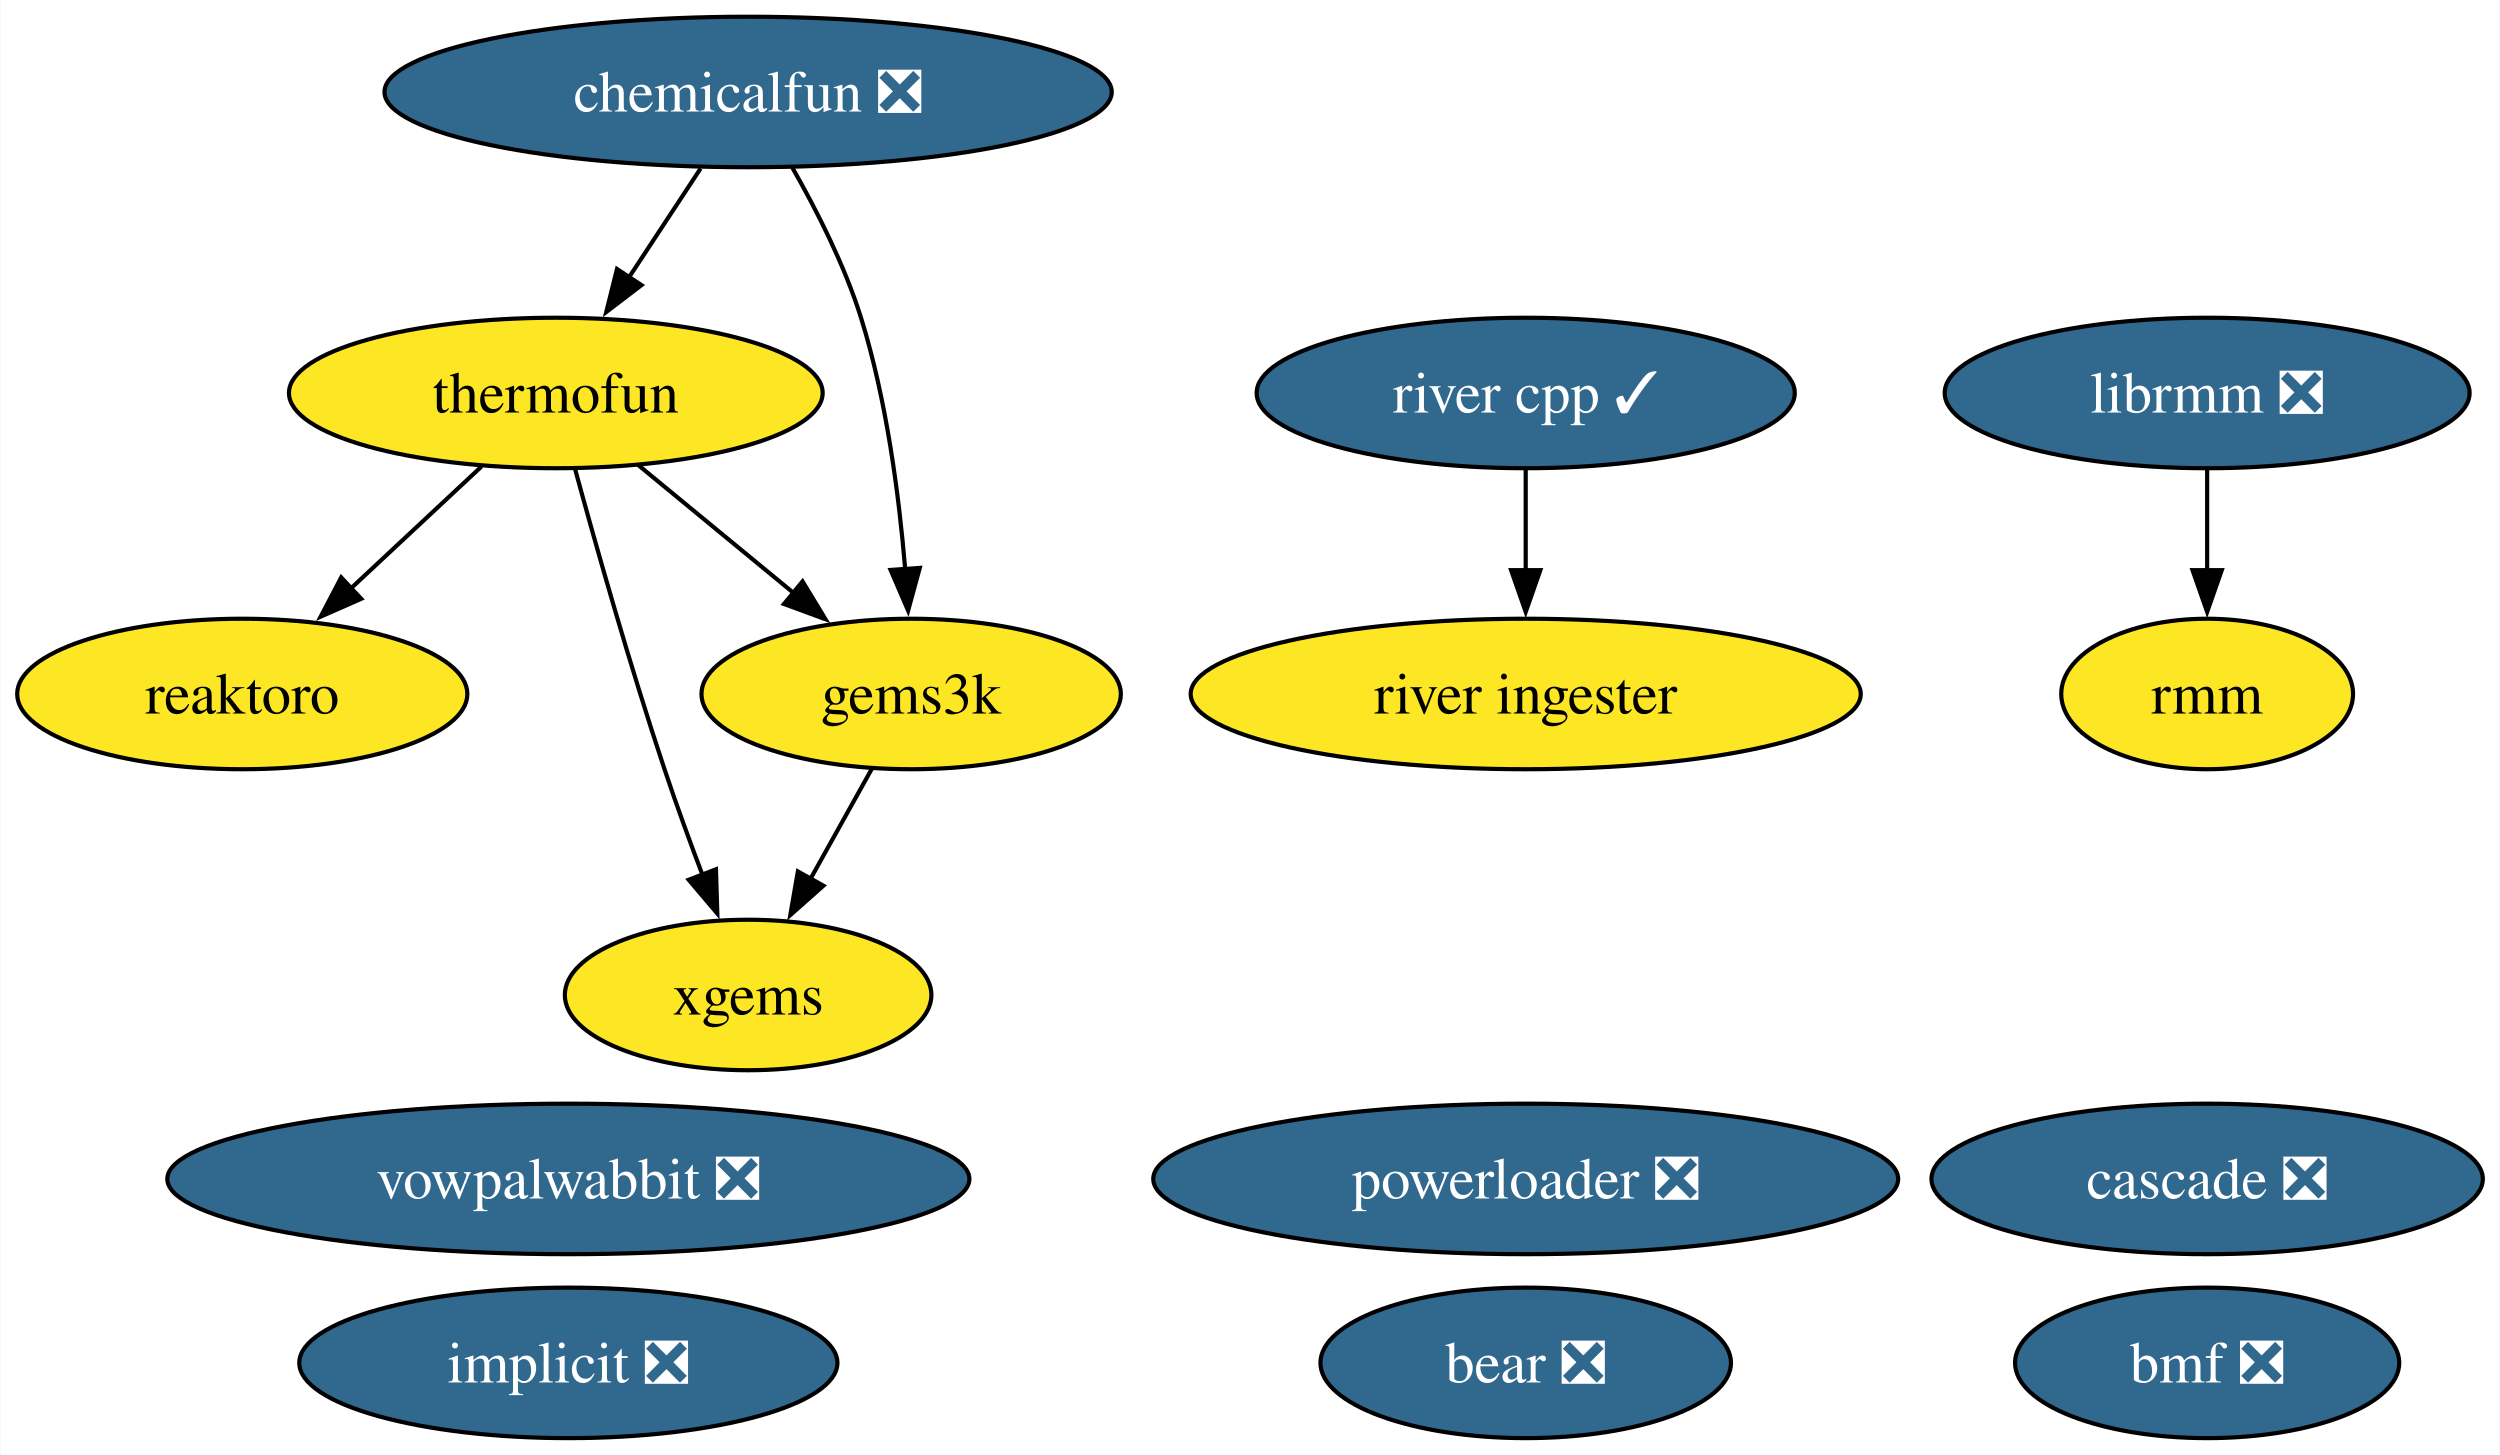
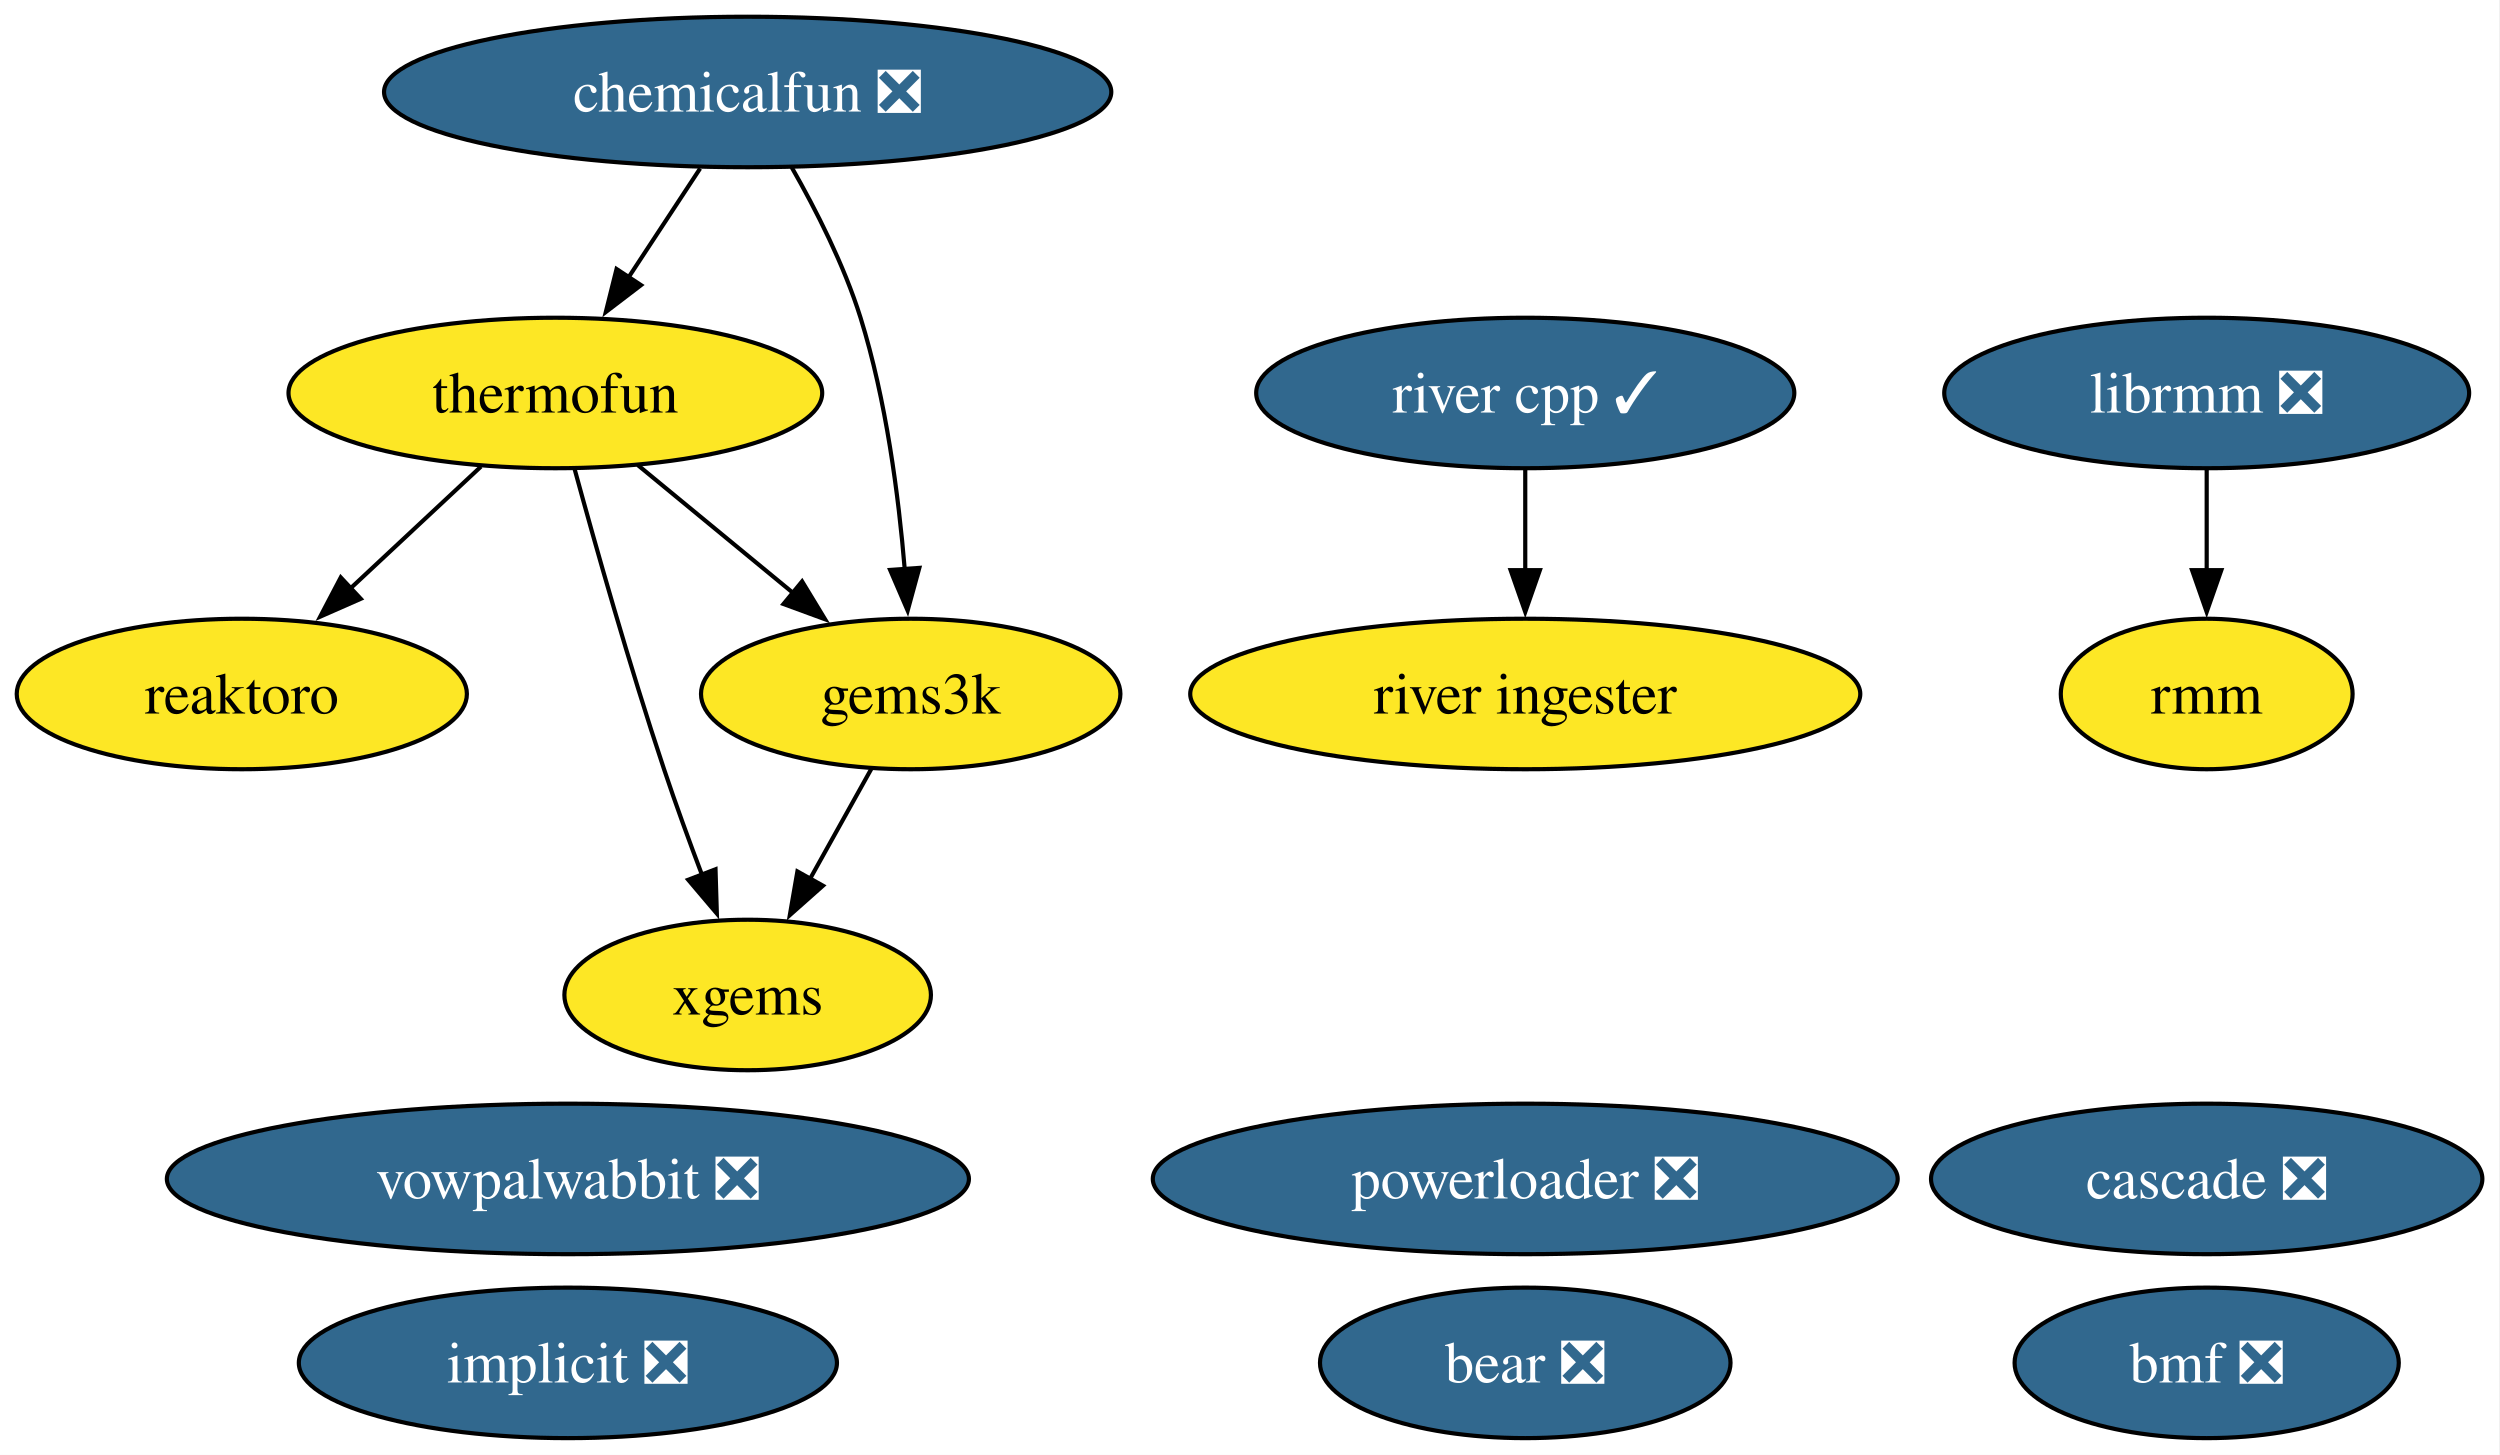
- <svg xmlns="http://www.w3.org/2000/svg" xmlns:xlink="http://www.w3.org/1999/xlink" width="598pt" height="348pt" viewBox="0.00 0.00 597.78 348.00">
+ <svg xmlns="http://www.w3.org/2000/svg" xmlns:xlink="http://www.w3.org/1999/xlink" width="598pt" height="348pt" viewBox="0.00 0.00 598.00 348.00">
  <g id="graph0" class="graph" transform="scale(1 1) rotate(0) translate(4 344)">
    <polygon fill="white" stroke="none" points="-4,4 -4,-344 593.78,-344 593.78,4 -4,4" />
    <g id="node1" class="node">
      <g id="a_node1">
        <a xlink:href="https://github.com/conda-forge/implicit-feedstock/pull/104" xlink:title="implicit ❎">
          <ellipse fill="#31688e" stroke="black" cx="131.84" cy="-18" rx="64.36" ry="18" />
-           <text text-anchor="middle" x="131.84" y="-13.32" font-family="Times,serif" font-size="14.00" fill="white">implicit ❎</text>
+           <text xml:space="preserve" text-anchor="middle" x="131.84" y="-13.32" font-family="Times,serif" font-size="14.00" fill="white">implicit ❎</text>
        </a>
      </g>
    </g>
    <g id="node2" class="node">
      <g id="a_node2">
        <a xlink:href="https://github.com/conda-forge/reaktoro-feedstock" xlink:title="reaktoro">
          <ellipse fill="#fde725" stroke="black" cx="53.84" cy="-178" rx="53.84" ry="18" />
-           <text text-anchor="middle" x="53.84" y="-173.32" font-family="Times,serif" font-size="14.00">reaktoro</text>
+           <text xml:space="preserve" text-anchor="middle" x="53.84" y="-173.32" font-family="Times,serif" font-size="14.00">reaktoro</text>
        </a>
      </g>
    </g>
    <g id="node3" class="node">
      <g id="a_node3">
        <a xlink:href="https://github.com/conda-forge/thermofun-feedstock" xlink:title="thermofun">
          <ellipse fill="#fde725" stroke="black" cx="128.84" cy="-250" rx="63.83" ry="18" />
-           <text text-anchor="middle" x="128.84" y="-245.32" font-family="Times,serif" font-size="14.00">thermofun</text>
+           <text xml:space="preserve" text-anchor="middle" x="128.84" y="-245.32" font-family="Times,serif" font-size="14.00">thermofun</text>
        </a>
      </g>
    </g>
    <g id="edge2" class="edge">
      <path fill="none" stroke="black" d="M111.06,-232.41C101.72,-223.69 90.1,-212.85 79.78,-203.21" />
      <polygon fill="black" stroke="black" points="82.29,-200.77 72.59,-196.5 77.51,-205.88 82.29,-200.77" />
    </g>
    <g id="node5" class="node">
      <g id="a_node5">
        <a xlink:href="https://github.com/conda-forge/gems3k-feedstock" xlink:title="gems3k">
          <ellipse fill="#fde725" stroke="black" cx="213.84" cy="-178" rx="50.16" ry="18" />
-           <text text-anchor="middle" x="213.84" y="-173.32" font-family="Times,serif" font-size="14.00">gems3k</text>
+           <text xml:space="preserve" text-anchor="middle" x="213.84" y="-173.32" font-family="Times,serif" font-size="14.00">gems3k</text>
        </a>
      </g>
    </g>
    <g id="edge1" class="edge">
      <path fill="none" stroke="black" d="M148.55,-232.76C159.57,-223.69 173.5,-212.22 185.65,-202.21" />
      <polygon fill="black" stroke="black" points="187.86,-204.93 193.36,-195.87 183.41,-199.52 187.86,-204.93" />
    </g>
    <g id="node7" class="node">
      <g id="a_node7">
        <a xlink:href="https://github.com/conda-forge/xgems-feedstock" xlink:title="xgems">
          <ellipse fill="#fde725" stroke="black" cx="174.84" cy="-106" rx="43.84" ry="18" />
-           <text text-anchor="middle" x="174.84" y="-101.33" font-family="Times,serif" font-size="14.00">xgems</text>
+           <text xml:space="preserve" text-anchor="middle" x="174.84" y="-101.33" font-family="Times,serif" font-size="14.00">xgems</text>
        </a>
      </g>
    </g>
    <g id="edge3" class="edge">
      <path fill="none" stroke="black" d="M133.44,-231.82C138.36,-213.8 146.57,-184.73 154.84,-160 157.62,-151.66 160.9,-142.69 163.99,-134.54" />
      <polygon fill="black" stroke="black" points="167.15,-136.07 167.47,-125.48 160.62,-133.56 167.15,-136.07" />
    </g>
    <g id="node4" class="node">
      <g id="a_node4">
        <a xlink:href="https://github.com/conda-forge/vowpalwabbit-feedstock/pull/88" xlink:title="vowpalwabbit ❎">
          <ellipse fill="#31688e" stroke="black" cx="131.84" cy="-62" rx="95.93" ry="18" />
-           <text text-anchor="middle" x="131.84" y="-57.33" font-family="Times,serif" font-size="14.00" fill="white">vowpalwabbit ❎</text>
+           <text xml:space="preserve" text-anchor="middle" x="131.84" y="-57.33" font-family="Times,serif" font-size="14.00" fill="white">vowpalwabbit ❎</text>
        </a>
      </g>
    </g>
    <g id="edge4" class="edge">
      <path fill="none" stroke="black" d="M204.4,-160.05C199.99,-152.14 194.64,-142.54 189.71,-133.69" />
      <polygon fill="black" stroke="black" points="192.85,-132.14 184.93,-125.11 186.74,-135.55 192.85,-132.14" />
    </g>
    <g id="node6" class="node">
      <g id="a_node6">
        <a xlink:href="https://github.com/conda-forge/librmm-feedstock/pull/72" xlink:title="librmm ❎">
          <ellipse fill="#31688e" stroke="black" cx="523.84" cy="-250" rx="62.78" ry="18" />
-           <text text-anchor="middle" x="523.84" y="-245.32" font-family="Times,serif" font-size="14.00" fill="white">librmm ❎</text>
+           <text xml:space="preserve" text-anchor="middle" x="523.84" y="-245.32" font-family="Times,serif" font-size="14.00" fill="white">librmm ❎</text>
        </a>
      </g>
    </g>
    <g id="node10" class="node">
      <g id="a_node10">
        <a xlink:href="https://github.com/conda-forge/rmm-feedstock" xlink:title="rmm">
          <ellipse fill="#fde725" stroke="black" cx="523.84" cy="-178" rx="34.9" ry="18" />
-           <text text-anchor="middle" x="523.84" y="-173.32" font-family="Times,serif" font-size="14.00">rmm</text>
+           <text xml:space="preserve" text-anchor="middle" x="523.84" y="-173.32" font-family="Times,serif" font-size="14.00">rmm</text>
        </a>
      </g>
    </g>
    <g id="edge5" class="edge">
      <path fill="none" stroke="black" d="M523.84,-231.7C523.84,-224.41 523.84,-215.73 523.84,-207.54" />
      <polygon fill="black" stroke="black" points="527.34,-207.62 523.84,-197.62 520.34,-207.62 527.34,-207.62" />
    </g>
    <g id="node8" class="node">
      <g id="a_node8">
        <a xlink:href="https://github.com/conda-forge/bear-feedstock/pull/53" xlink:title="bear ❎">
          <ellipse fill="#31688e" stroke="black" cx="360.84" cy="-18" rx="49.1" ry="18" />
-           <text text-anchor="middle" x="360.84" y="-13.32" font-family="Times,serif" font-size="14.00" fill="white">bear ❎</text>
+           <text xml:space="preserve" text-anchor="middle" x="360.84" y="-13.32" font-family="Times,serif" font-size="14.00" fill="white">bear ❎</text>
        </a>
      </g>
    </g>
    <g id="node9" class="node">
      <g id="a_node9">
        <a xlink:href="https://github.com/conda-forge/chemicalfun-feedstock/pull/20" xlink:title="chemicalfun ❎">
          <ellipse fill="#31688e" stroke="black" cx="174.84" cy="-322" rx="86.98" ry="18" />
-           <text text-anchor="middle" x="174.84" y="-317.32" font-family="Times,serif" font-size="14.00" fill="white">chemicalfun ❎</text>
+           <text xml:space="preserve" text-anchor="middle" x="174.84" y="-317.32" font-family="Times,serif" font-size="14.00" fill="white">chemicalfun ❎</text>
        </a>
      </g>
    </g>
    <g id="edge7" class="edge">
      <path fill="none" stroke="black" d="M163.47,-303.7C158.29,-295.81 152.04,-286.3 146.28,-277.55" />
      <polygon fill="black" stroke="black" points="149.33,-275.8 140.91,-269.37 143.48,-279.65 149.33,-275.8" />
    </g>
    <g id="edge6" class="edge">
      <path fill="none" stroke="black" d="M185.38,-303.96C191.15,-293.87 197.9,-280.62 201.84,-268 207.95,-248.41 210.95,-225.44 212.42,-207.74" />
      <polygon fill="black" stroke="black" points="215.9,-208.16 213.11,-197.94 208.92,-207.67 215.9,-208.16" />
    </g>
    <g id="node11" class="node">
      <g id="a_node11">
        <a xlink:href="https://github.com/conda-forge/river-cpp-feedstock/pull/27" xlink:title="river cpp ✓">
          <ellipse fill="#31688e" stroke="black" cx="360.84" cy="-250" rx="64.36" ry="18" />
-           <text text-anchor="middle" x="360.84" y="-245.32" font-family="Times,serif" font-size="14.00" fill="white">river cpp ✓</text>
+           <text xml:space="preserve" text-anchor="middle" x="360.84" y="-245.32" font-family="Times,serif" font-size="14.00" fill="white">river cpp ✓</text>
        </a>
      </g>
    </g>
    <g id="node13" class="node">
      <g id="a_node13">
        <a xlink:href="https://github.com/conda-forge/river-ingester-feedstock" xlink:title="river ingester">
          <ellipse fill="#fde725" stroke="black" cx="360.84" cy="-178" rx="80.14" ry="18" />
-           <text text-anchor="middle" x="360.84" y="-173.32" font-family="Times,serif" font-size="14.00">river ingester</text>
+           <text xml:space="preserve" text-anchor="middle" x="360.84" y="-173.32" font-family="Times,serif" font-size="14.00">river ingester</text>
        </a>
      </g>
    </g>
    <g id="edge8" class="edge">
      <path fill="none" stroke="black" d="M360.84,-231.7C360.84,-224.41 360.84,-215.73 360.84,-207.54" />
      <polygon fill="black" stroke="black" points="364.34,-207.62 360.84,-197.62 357.34,-207.62 364.34,-207.62" />
    </g>
    <g id="node12" class="node">
      <g id="a_node12">
        <a xlink:href="https://github.com/conda-forge/powerloader-feedstock/pull/30" xlink:title="powerloader ❎">
          <ellipse fill="#31688e" stroke="black" cx="360.84" cy="-62" rx="89.09" ry="18" />
-           <text text-anchor="middle" x="360.84" y="-57.33" font-family="Times,serif" font-size="14.00" fill="white">powerloader ❎</text>
+           <text xml:space="preserve" text-anchor="middle" x="360.84" y="-57.33" font-family="Times,serif" font-size="14.00" fill="white">powerloader ❎</text>
        </a>
      </g>
    </g>
    <g id="node14" class="node">
      <g id="a_node14">
        <a xlink:href="https://github.com/conda-forge/cascade-feedstock/pull/30" xlink:title="cascade ❎">
          <ellipse fill="#31688e" stroke="black" cx="523.84" cy="-62" rx="65.94" ry="18" />
-           <text text-anchor="middle" x="523.84" y="-57.33" font-family="Times,serif" font-size="14.00" fill="white">cascade ❎</text>
+           <text xml:space="preserve" text-anchor="middle" x="523.84" y="-57.33" font-family="Times,serif" font-size="14.00" fill="white">cascade ❎</text>
        </a>
      </g>
    </g>
    <g id="node15" class="node">
      <g id="a_node15">
        <a xlink:href="https://github.com/conda-forge/bmf-feedstock/pull/32" xlink:title="bmf ❎">
          <ellipse fill="#31688e" stroke="black" cx="523.84" cy="-18" rx="45.95" ry="18" />
-           <text text-anchor="middle" x="523.84" y="-13.32" font-family="Times,serif" font-size="14.00" fill="white">bmf ❎</text>
+           <text xml:space="preserve" text-anchor="middle" x="523.84" y="-13.32" font-family="Times,serif" font-size="14.00" fill="white">bmf ❎</text>
        </a>
      </g>
    </g>
  </g>
</svg>
